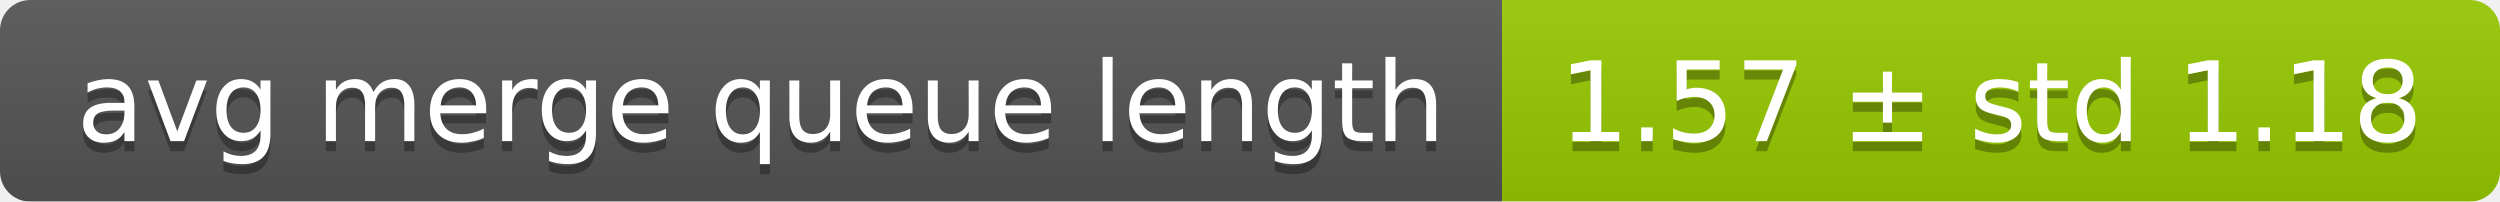
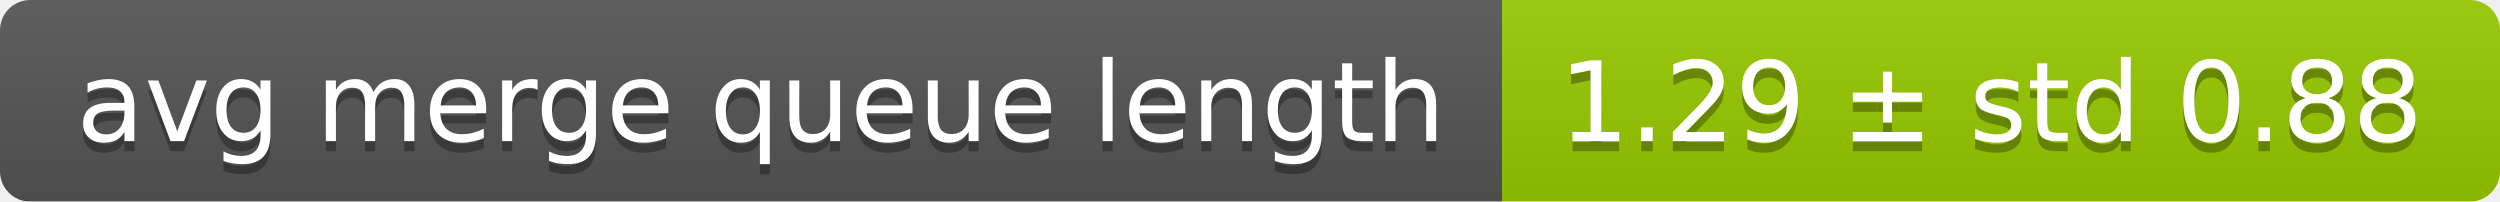
<svg xmlns="http://www.w3.org/2000/svg" width="248" height="20">
  <linearGradient id="smooth" x2="0" y2="100%">
    <stop offset="0" stop-color="#bbb" stop-opacity=".1" />
    <stop offset="1" stop-opacity=".1" />
  </linearGradient>
  <mask id="round">
    <rect width="248" height="20" rx="3" fill="#fff" />
  </mask>
  <g mask="url(#round)">
    <rect width="149" height="20" fill="#555" />
    <rect x="149" width="99" height="20" fill="#97ca00" />
    <rect width="248" height="20" fill="url(#smooth)" />
  </g>
  <g fill="#fff" text-anchor="middle" font-family="DejaVu Sans,Verdana,Geneva,sans-serif" font-size="11">
    <text x="75.5" y="15" fill="#010101" fill-opacity=".3">avg merge queue length</text>
    <text x="75.5" y="14">avg merge queue length</text>
-     <text x="197.5" y="15" fill="#010101" fill-opacity=".3">1.57 ± std 1.18</text>
-     <text x="197.5" y="14">1.57 ± std 1.18</text>
+     <text x="197.5" y="15" fill="#010101" fill-opacity=".3">1.29 ± std 0.88</text>
+     <text x="197.5" y="14">1.29 ± std 0.88</text>
  </g>
</svg>
